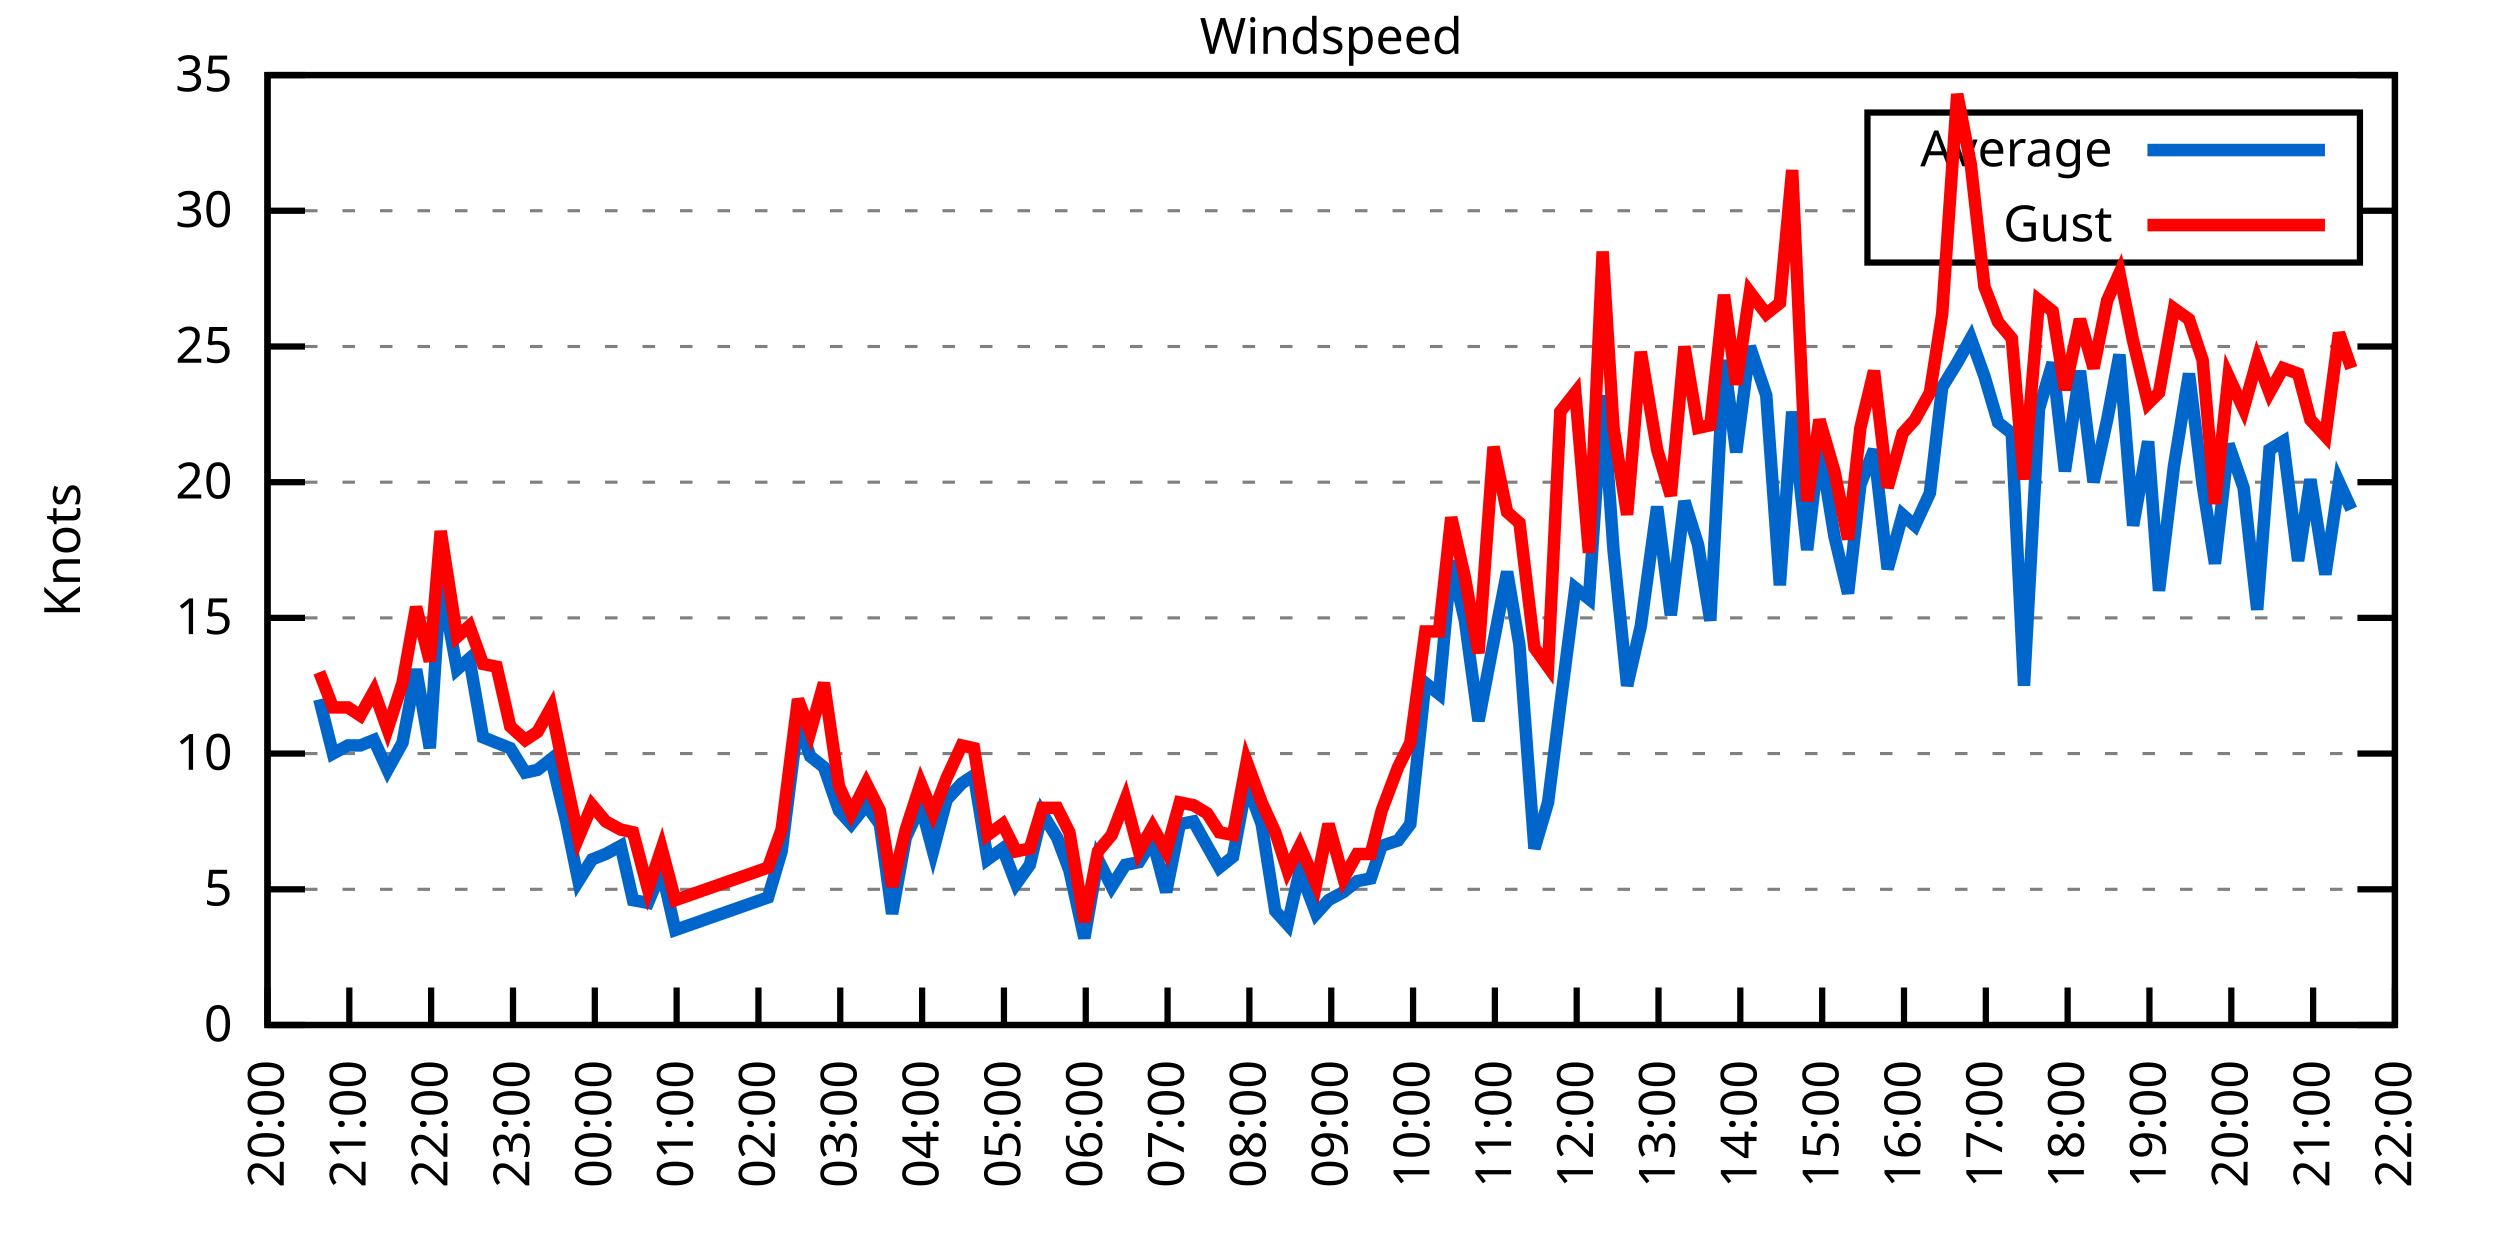
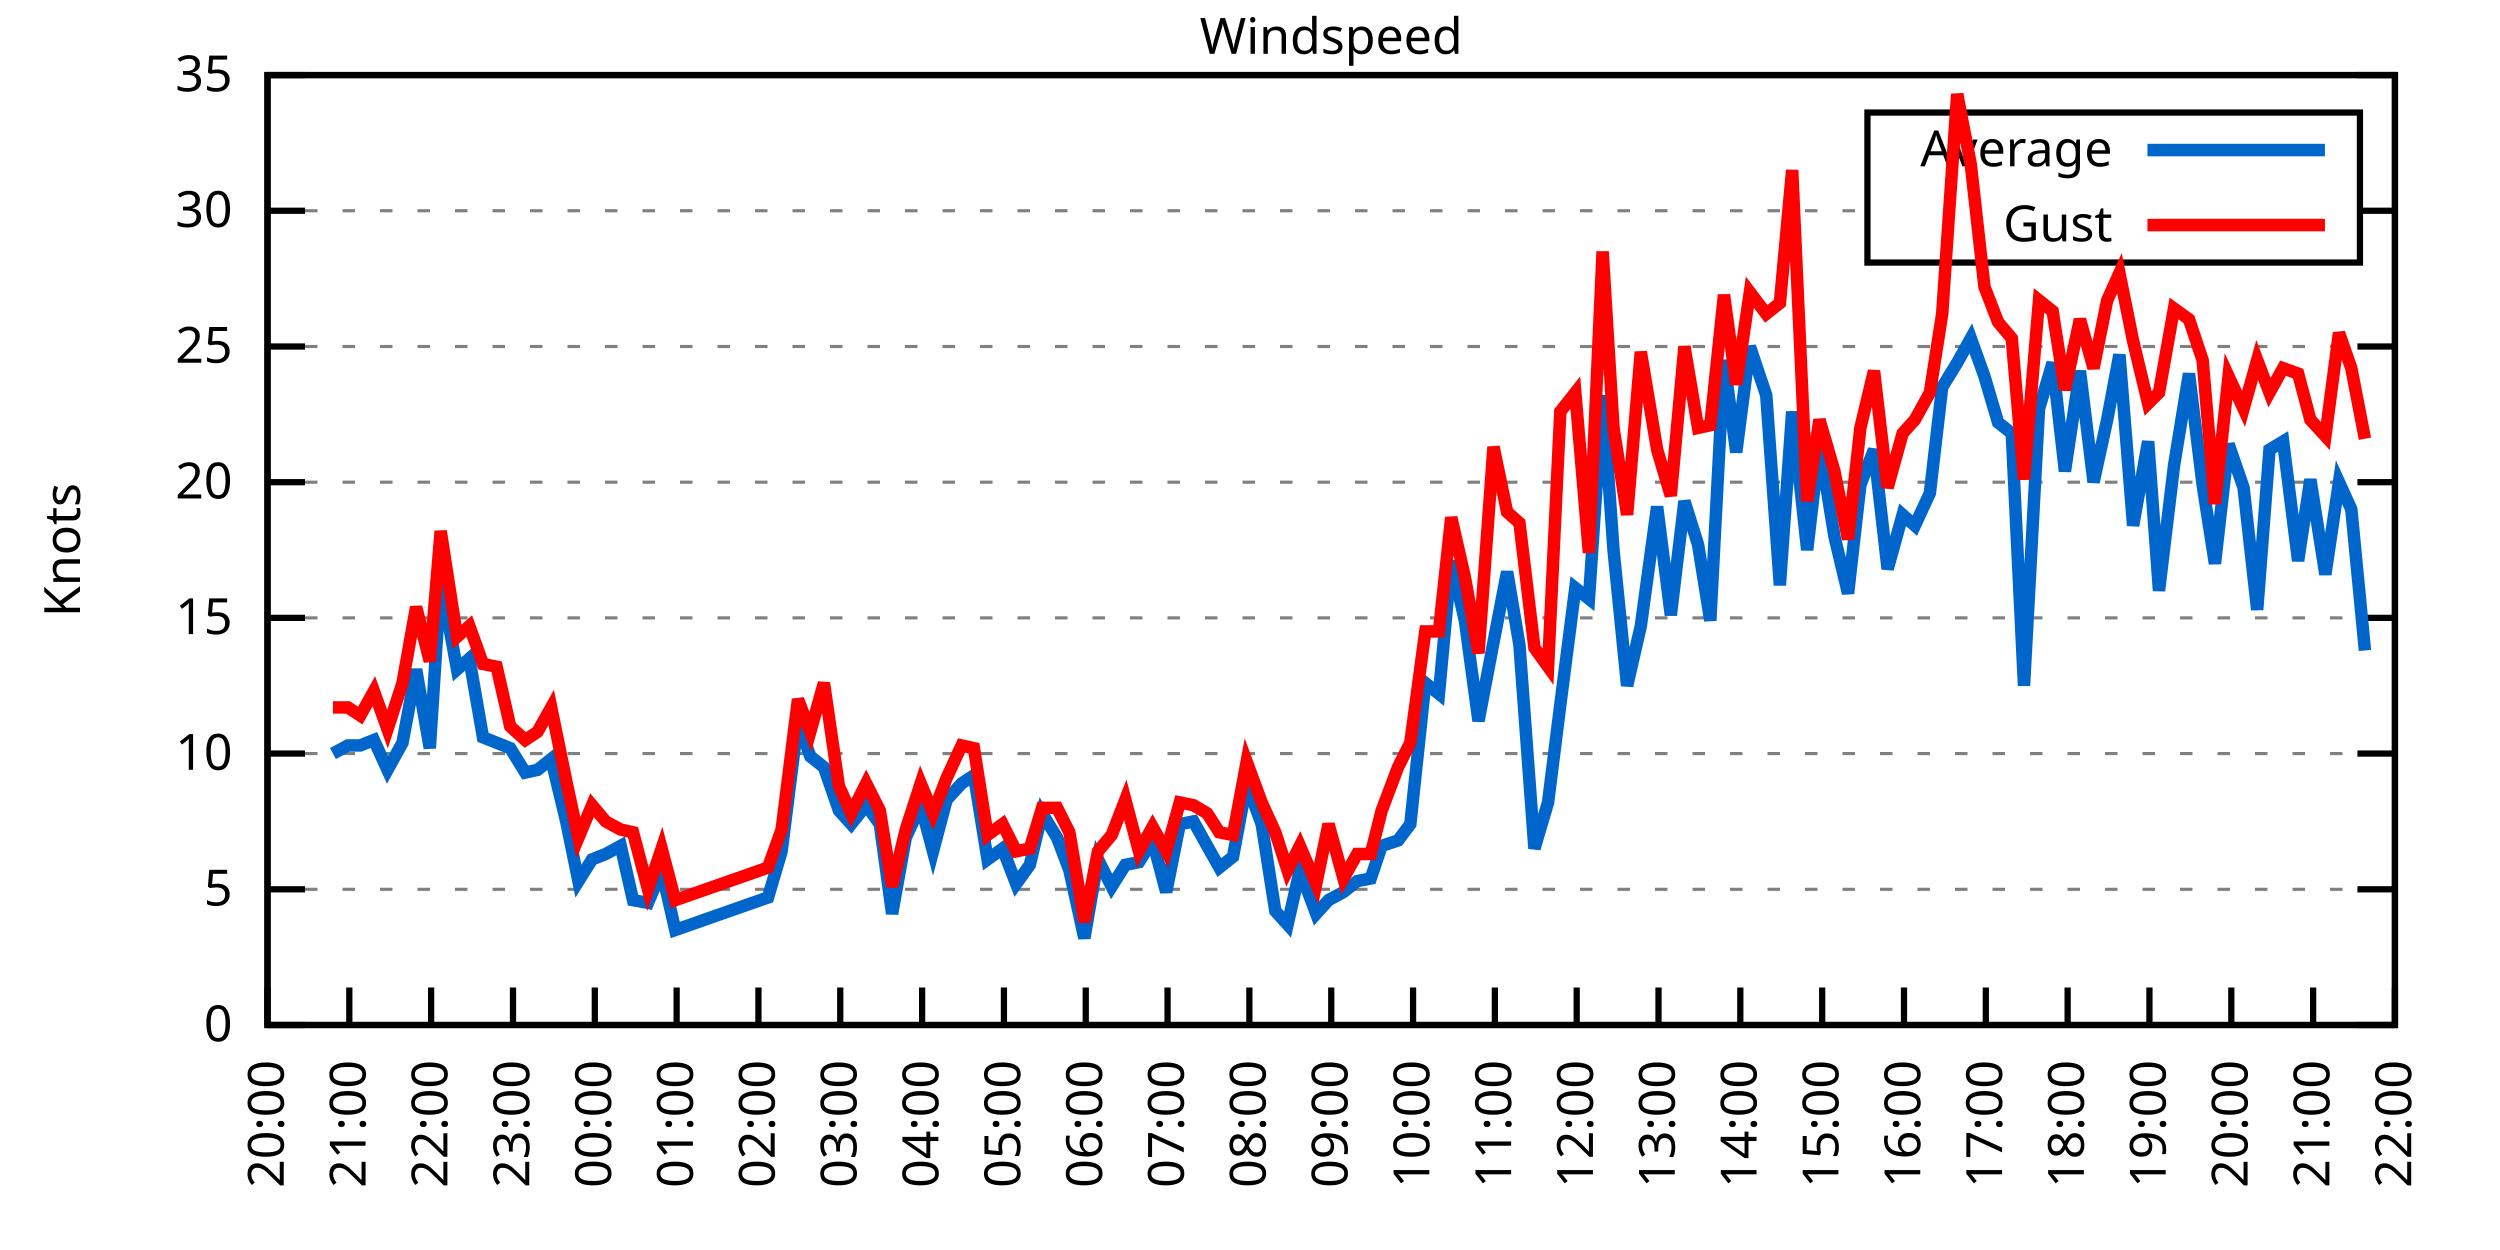
<svg xmlns="http://www.w3.org/2000/svg" xmlns:xlink="http://www.w3.org/1999/xlink" width="400" height="200" viewBox="0 0 400 200">
  <g id="gnuplot_canvas">
    <rect x="0" y="0" width="400" height="200" fill="none" />
    <defs>
      <circle id="gpDot" r="0.5" stroke-width="0.5" stroke="currentColor" />
      <path id="gpPt0" stroke-width="0.333" stroke="currentColor" d="M-1,0 h2 M0,-1 v2" />
      <path id="gpPt1" stroke-width="0.333" stroke="currentColor" d="M-1,-1 L1,1 M1,-1 L-1,1" />
      <path id="gpPt2" stroke-width="0.333" stroke="currentColor" d="M-1,0 L1,0 M0,-1 L0,1 M-1,-1 L1,1 M-1,1 L1,-1" />
      <rect id="gpPt3" stroke-width="0.333" stroke="currentColor" x="-1" y="-1" width="2" height="2" />
      <rect id="gpPt4" stroke-width="0.333" stroke="currentColor" fill="currentColor" x="-1" y="-1" width="2" height="2" />
      <circle id="gpPt5" stroke-width="0.333" stroke="currentColor" cx="0" cy="0" r="1" />
      <use xlink:href="#gpPt5" id="gpPt6" fill="currentColor" stroke="none" />
      <path id="gpPt7" stroke-width="0.333" stroke="currentColor" d="M0,-1.33 L-1.33,0.67 L1.33,0.67 z" />
      <use xlink:href="#gpPt7" id="gpPt8" fill="currentColor" stroke="none" />
      <use xlink:href="#gpPt7" id="gpPt9" stroke="currentColor" transform="rotate(180)" />
      <use xlink:href="#gpPt9" id="gpPt10" fill="currentColor" stroke="none" />
      <use xlink:href="#gpPt3" id="gpPt11" stroke="currentColor" transform="rotate(45)" />
      <use xlink:href="#gpPt11" id="gpPt12" fill="currentColor" stroke="none" />
      <path id="gpPt13" stroke-width="0.333" stroke="currentColor" d="M0,1.330 L1.265,0.411 L0.782,-1.067 L-0.782,-1.076 L-1.265,0.411 z" />
      <use xlink:href="#gpPt13" id="gpPt14" fill="currentColor" stroke="none" />
      <filter id="textbox" filterUnits="objectBoundingBox" x="0" y="0" height="1" width="1">
        <feFlood flood-color="white" flood-opacity="1" result="bgnd" />
        <feComposite in="SourceGraphic" in2="bgnd" operator="atop" />
      </filter>
      <filter id="greybox" filterUnits="objectBoundingBox" x="0" y="0" height="1" width="1">
        <feFlood flood-color="lightgrey" flood-opacity="1" result="grey" />
        <feComposite in="SourceGraphic" in2="grey" operator="atop" />
      </filter>
    </defs>
    <g fill="none" color="white" stroke="currentColor" stroke-width="1.00" stroke-linecap="butt" stroke-linejoin="miter">
</g>
    <g fill="none" color="black" stroke="currentColor" stroke-width="1.00" stroke-linecap="butt" stroke-linejoin="miter">
      <g stroke="none" shape-rendering="crispEdges">
        <polygon fill="rgb(255, 255, 255)" points="42.80,164.00 383.18,164.00 383.18,12.02 42.80,12.02 " />
      </g>
    </g>
    <g fill="none" color="black" stroke="currentColor" stroke-width="1.00" stroke-linecap="butt" stroke-linejoin="miter">
</g>
    <g fill="none" color="black" stroke="black" stroke-width="0.50" stroke-linecap="butt" stroke-linejoin="miter">
</g>
    <g fill="none" color="gray" stroke="currentColor" stroke-width="0.50" stroke-linecap="butt" stroke-linejoin="miter">
      <path stroke="gray" stroke-dasharray="2,4" class="gridline" d="M42.80,164.00 L383.19,164.00  " />
    </g>
    <g fill="none" color="gray" stroke="gray" stroke-width="1.00" stroke-linecap="butt" stroke-linejoin="miter">
</g>
    <g fill="none" color="black" stroke="currentColor" stroke-width="1.00" stroke-linecap="butt" stroke-linejoin="miter">
      <path stroke="black" d="M42.80,164.00 L48.80,164.00 M383.19,164.00 L377.19,164.00  " />
      <g transform="translate(37.20,166.60)" stroke="none" fill="black" font-family="Sans" font-size="8.00" text-anchor="end">
        <text>
          <tspan font-family="Sans"> 0</tspan>
        </text>
      </g>
    </g>
    <g fill="none" color="black" stroke="currentColor" stroke-width="1.00" stroke-linecap="butt" stroke-linejoin="miter">
</g>
    <g fill="none" color="black" stroke="black" stroke-width="0.50" stroke-linecap="butt" stroke-linejoin="miter">
</g>
    <g fill="none" color="gray" stroke="currentColor" stroke-width="0.50" stroke-linecap="butt" stroke-linejoin="miter">
      <path stroke="gray" stroke-dasharray="2,4" class="gridline" d="M42.80,142.29 L383.19,142.29  " />
    </g>
    <g fill="none" color="gray" stroke="gray" stroke-width="1.00" stroke-linecap="butt" stroke-linejoin="miter">
</g>
    <g fill="none" color="black" stroke="currentColor" stroke-width="1.00" stroke-linecap="butt" stroke-linejoin="miter">
      <path stroke="black" d="M42.80,142.29 L48.80,142.29 M383.19,142.29 L377.19,142.29  " />
      <g transform="translate(37.20,144.89)" stroke="none" fill="black" font-family="Sans" font-size="8.00" text-anchor="end">
        <text>
          <tspan font-family="Sans"> 5</tspan>
        </text>
      </g>
    </g>
    <g fill="none" color="black" stroke="currentColor" stroke-width="1.00" stroke-linecap="butt" stroke-linejoin="miter">
</g>
    <g fill="none" color="black" stroke="black" stroke-width="0.50" stroke-linecap="butt" stroke-linejoin="miter">
</g>
    <g fill="none" color="gray" stroke="currentColor" stroke-width="0.50" stroke-linecap="butt" stroke-linejoin="miter">
      <path stroke="gray" stroke-dasharray="2,4" class="gridline" d="M42.80,120.57 L383.19,120.57  " />
    </g>
    <g fill="none" color="gray" stroke="gray" stroke-width="1.00" stroke-linecap="butt" stroke-linejoin="miter">
</g>
    <g fill="none" color="black" stroke="currentColor" stroke-width="1.00" stroke-linecap="butt" stroke-linejoin="miter">
      <path stroke="black" d="M42.80,120.57 L48.80,120.57 M383.19,120.57 L377.19,120.57  " />
      <g transform="translate(37.20,123.17)" stroke="none" fill="black" font-family="Sans" font-size="8.00" text-anchor="end">
        <text>
          <tspan font-family="Sans"> 10</tspan>
        </text>
      </g>
    </g>
    <g fill="none" color="black" stroke="currentColor" stroke-width="1.00" stroke-linecap="butt" stroke-linejoin="miter">
</g>
    <g fill="none" color="black" stroke="black" stroke-width="0.50" stroke-linecap="butt" stroke-linejoin="miter">
</g>
    <g fill="none" color="gray" stroke="currentColor" stroke-width="0.50" stroke-linecap="butt" stroke-linejoin="miter">
      <path stroke="gray" stroke-dasharray="2,4" class="gridline" d="M42.80,98.86 L383.19,98.86  " />
    </g>
    <g fill="none" color="gray" stroke="gray" stroke-width="1.00" stroke-linecap="butt" stroke-linejoin="miter">
</g>
    <g fill="none" color="black" stroke="currentColor" stroke-width="1.00" stroke-linecap="butt" stroke-linejoin="miter">
      <path stroke="black" d="M42.80,98.86 L48.80,98.86 M383.19,98.86 L377.19,98.86  " />
      <g transform="translate(37.20,101.46)" stroke="none" fill="black" font-family="Sans" font-size="8.00" text-anchor="end">
        <text>
          <tspan font-family="Sans"> 15</tspan>
        </text>
      </g>
    </g>
    <g fill="none" color="black" stroke="currentColor" stroke-width="1.00" stroke-linecap="butt" stroke-linejoin="miter">
</g>
    <g fill="none" color="black" stroke="black" stroke-width="0.50" stroke-linecap="butt" stroke-linejoin="miter">
</g>
    <g fill="none" color="gray" stroke="currentColor" stroke-width="0.50" stroke-linecap="butt" stroke-linejoin="miter">
      <path stroke="gray" stroke-dasharray="2,4" class="gridline" d="M42.80,77.15 L383.19,77.15  " />
    </g>
    <g fill="none" color="gray" stroke="gray" stroke-width="1.00" stroke-linecap="butt" stroke-linejoin="miter">
</g>
    <g fill="none" color="black" stroke="currentColor" stroke-width="1.00" stroke-linecap="butt" stroke-linejoin="miter">
      <path stroke="black" d="M42.80,77.15 L48.80,77.15 M383.19,77.15 L377.19,77.15  " />
      <g transform="translate(37.20,79.75)" stroke="none" fill="black" font-family="Sans" font-size="8.00" text-anchor="end">
        <text>
          <tspan font-family="Sans"> 20</tspan>
        </text>
      </g>
    </g>
    <g fill="none" color="black" stroke="currentColor" stroke-width="1.00" stroke-linecap="butt" stroke-linejoin="miter">
</g>
    <g fill="none" color="black" stroke="black" stroke-width="0.50" stroke-linecap="butt" stroke-linejoin="miter">
</g>
    <g fill="none" color="gray" stroke="currentColor" stroke-width="0.50" stroke-linecap="butt" stroke-linejoin="miter">
      <path stroke="gray" stroke-dasharray="2,4" class="gridline" d="M42.80,55.44 L383.19,55.44  " />
    </g>
    <g fill="none" color="gray" stroke="gray" stroke-width="1.00" stroke-linecap="butt" stroke-linejoin="miter">
</g>
    <g fill="none" color="black" stroke="currentColor" stroke-width="1.00" stroke-linecap="butt" stroke-linejoin="miter">
      <path stroke="black" d="M42.80,55.44 L48.80,55.44 M383.19,55.44 L377.19,55.44  " />
      <g transform="translate(37.20,58.04)" stroke="none" fill="black" font-family="Sans" font-size="8.00" text-anchor="end">
        <text>
          <tspan font-family="Sans"> 25</tspan>
        </text>
      </g>
    </g>
    <g fill="none" color="black" stroke="currentColor" stroke-width="1.00" stroke-linecap="butt" stroke-linejoin="miter">
</g>
    <g fill="none" color="black" stroke="black" stroke-width="0.50" stroke-linecap="butt" stroke-linejoin="miter">
</g>
    <g fill="none" color="gray" stroke="currentColor" stroke-width="0.50" stroke-linecap="butt" stroke-linejoin="miter">
      <path stroke="gray" stroke-dasharray="2,4" class="gridline" d="M42.80,33.72 L298.79,33.72 M377.59,33.72 L383.19,33.72  " />
    </g>
    <g fill="none" color="gray" stroke="gray" stroke-width="1.00" stroke-linecap="butt" stroke-linejoin="miter">
</g>
    <g fill="none" color="black" stroke="currentColor" stroke-width="1.00" stroke-linecap="butt" stroke-linejoin="miter">
      <path stroke="black" d="M42.80,33.72 L48.80,33.72 M383.19,33.72 L377.19,33.72  " />
      <g transform="translate(37.20,36.32)" stroke="none" fill="black" font-family="Sans" font-size="8.00" text-anchor="end">
        <text>
          <tspan font-family="Sans"> 30</tspan>
        </text>
      </g>
    </g>
    <g fill="none" color="black" stroke="currentColor" stroke-width="1.00" stroke-linecap="butt" stroke-linejoin="miter">
</g>
    <g fill="none" color="black" stroke="black" stroke-width="0.50" stroke-linecap="butt" stroke-linejoin="miter">
</g>
    <g fill="none" color="gray" stroke="currentColor" stroke-width="0.50" stroke-linecap="butt" stroke-linejoin="miter">
      <path stroke="gray" stroke-dasharray="2,4" class="gridline" d="M42.80,12.01 L383.19,12.01  " />
    </g>
    <g fill="none" color="gray" stroke="gray" stroke-width="1.00" stroke-linecap="butt" stroke-linejoin="miter">
</g>
    <g fill="none" color="black" stroke="currentColor" stroke-width="1.00" stroke-linecap="butt" stroke-linejoin="miter">
      <path stroke="black" d="M42.80,12.01 L48.80,12.01 M383.19,12.01 L377.19,12.01  " />
      <g transform="translate(37.20,14.61)" stroke="none" fill="black" font-family="Sans" font-size="8.00" text-anchor="end">
        <text>
          <tspan font-family="Sans"> 35</tspan>
        </text>
      </g>
    </g>
    <g fill="none" color="black" stroke="currentColor" stroke-width="1.00" stroke-linecap="butt" stroke-linejoin="miter">
      <path stroke="black" d="M42.80,164.00 L42.80,158.00  " />
      <g transform="translate(45.40,169.60) rotate(270.00)" stroke="none" fill="black" font-family="Sans" font-size="8.00" text-anchor="end">
        <text>
          <tspan font-family="Sans">20:00</tspan>
        </text>
      </g>
    </g>
    <g fill="none" color="black" stroke="currentColor" stroke-width="1.00" stroke-linecap="butt" stroke-linejoin="miter">
      <path stroke="black" d="M55.89,164.00 L55.89,158.00  " />
      <g transform="translate(58.49,169.60) rotate(270.00)" stroke="none" fill="black" font-family="Sans" font-size="8.00" text-anchor="end">
        <text>
          <tspan font-family="Sans">21:00</tspan>
        </text>
      </g>
    </g>
    <g fill="none" color="black" stroke="currentColor" stroke-width="1.00" stroke-linecap="butt" stroke-linejoin="miter">
      <path stroke="black" d="M68.98,164.00 L68.98,158.00  " />
      <g transform="translate(71.58,169.60) rotate(270.00)" stroke="none" fill="black" font-family="Sans" font-size="8.00" text-anchor="end">
        <text>
          <tspan font-family="Sans">22:00</tspan>
        </text>
      </g>
    </g>
    <g fill="none" color="black" stroke="currentColor" stroke-width="1.00" stroke-linecap="butt" stroke-linejoin="miter">
      <path stroke="black" d="M82.08,164.00 L82.08,158.00  " />
      <g transform="translate(84.68,169.60) rotate(270.00)" stroke="none" fill="black" font-family="Sans" font-size="8.00" text-anchor="end">
        <text>
          <tspan font-family="Sans">23:00</tspan>
        </text>
      </g>
    </g>
    <g fill="none" color="black" stroke="currentColor" stroke-width="1.00" stroke-linecap="butt" stroke-linejoin="miter">
      <path stroke="black" d="M95.17,164.00 L95.17,158.00  " />
      <g transform="translate(97.77,169.60) rotate(270.00)" stroke="none" fill="black" font-family="Sans" font-size="8.00" text-anchor="end">
        <text>
          <tspan font-family="Sans">00:00</tspan>
        </text>
      </g>
    </g>
    <g fill="none" color="black" stroke="currentColor" stroke-width="1.00" stroke-linecap="butt" stroke-linejoin="miter">
      <path stroke="black" d="M108.26,164.00 L108.26,158.00  " />
      <g transform="translate(110.86,169.60) rotate(270.00)" stroke="none" fill="black" font-family="Sans" font-size="8.00" text-anchor="end">
        <text>
          <tspan font-family="Sans">01:00</tspan>
        </text>
      </g>
    </g>
    <g fill="none" color="black" stroke="currentColor" stroke-width="1.00" stroke-linecap="butt" stroke-linejoin="miter">
      <path stroke="black" d="M121.35,164.00 L121.35,158.00  " />
      <g transform="translate(123.95,169.60) rotate(270.00)" stroke="none" fill="black" font-family="Sans" font-size="8.00" text-anchor="end">
        <text>
          <tspan font-family="Sans">02:00</tspan>
        </text>
      </g>
    </g>
    <g fill="none" color="black" stroke="currentColor" stroke-width="1.00" stroke-linecap="butt" stroke-linejoin="miter">
      <path stroke="black" d="M134.44,164.00 L134.44,158.00  " />
      <g transform="translate(137.04,169.60) rotate(270.00)" stroke="none" fill="black" font-family="Sans" font-size="8.00" text-anchor="end">
        <text>
          <tspan font-family="Sans">03:00</tspan>
        </text>
      </g>
    </g>
    <g fill="none" color="black" stroke="currentColor" stroke-width="1.00" stroke-linecap="butt" stroke-linejoin="miter">
      <path stroke="black" d="M147.54,164.00 L147.54,158.00  " />
      <g transform="translate(150.14,169.60) rotate(270.00)" stroke="none" fill="black" font-family="Sans" font-size="8.00" text-anchor="end">
        <text>
          <tspan font-family="Sans">04:00</tspan>
        </text>
      </g>
    </g>
    <g fill="none" color="black" stroke="currentColor" stroke-width="1.00" stroke-linecap="butt" stroke-linejoin="miter">
      <path stroke="black" d="M160.63,164.00 L160.63,158.00  " />
      <g transform="translate(163.23,169.60) rotate(270.00)" stroke="none" fill="black" font-family="Sans" font-size="8.00" text-anchor="end">
        <text>
          <tspan font-family="Sans">05:00</tspan>
        </text>
      </g>
    </g>
    <g fill="none" color="black" stroke="currentColor" stroke-width="1.00" stroke-linecap="butt" stroke-linejoin="miter">
      <path stroke="black" d="M173.72,164.00 L173.72,158.00  " />
      <g transform="translate(176.32,169.60) rotate(270.00)" stroke="none" fill="black" font-family="Sans" font-size="8.00" text-anchor="end">
        <text>
          <tspan font-family="Sans">06:00</tspan>
        </text>
      </g>
    </g>
    <g fill="none" color="black" stroke="currentColor" stroke-width="1.00" stroke-linecap="butt" stroke-linejoin="miter">
      <path stroke="black" d="M186.81,164.00 L186.81,158.00  " />
      <g transform="translate(189.41,169.60) rotate(270.00)" stroke="none" fill="black" font-family="Sans" font-size="8.00" text-anchor="end">
        <text>
          <tspan font-family="Sans">07:00</tspan>
        </text>
      </g>
    </g>
    <g fill="none" color="black" stroke="currentColor" stroke-width="1.00" stroke-linecap="butt" stroke-linejoin="miter">
      <path stroke="black" d="M199.90,164.00 L199.90,158.00  " />
      <g transform="translate(202.50,169.60) rotate(270.00)" stroke="none" fill="black" font-family="Sans" font-size="8.00" text-anchor="end">
        <text>
          <tspan font-family="Sans">08:00</tspan>
        </text>
      </g>
    </g>
    <g fill="none" color="black" stroke="currentColor" stroke-width="1.00" stroke-linecap="butt" stroke-linejoin="miter">
      <path stroke="black" d="M213.00,164.00 L213.00,158.00  " />
      <g transform="translate(215.60,169.60) rotate(270.00)" stroke="none" fill="black" font-family="Sans" font-size="8.00" text-anchor="end">
        <text>
          <tspan font-family="Sans">09:00</tspan>
        </text>
      </g>
    </g>
    <g fill="none" color="black" stroke="currentColor" stroke-width="1.00" stroke-linecap="butt" stroke-linejoin="miter">
      <path stroke="black" d="M226.09,164.00 L226.09,158.00  " />
      <g transform="translate(228.69,169.60) rotate(270.00)" stroke="none" fill="black" font-family="Sans" font-size="8.00" text-anchor="end">
        <text>
          <tspan font-family="Sans">10:00</tspan>
        </text>
      </g>
    </g>
    <g fill="none" color="black" stroke="currentColor" stroke-width="1.00" stroke-linecap="butt" stroke-linejoin="miter">
      <path stroke="black" d="M239.18,164.00 L239.18,158.00  " />
      <g transform="translate(241.78,169.60) rotate(270.00)" stroke="none" fill="black" font-family="Sans" font-size="8.00" text-anchor="end">
        <text>
          <tspan font-family="Sans">11:00</tspan>
        </text>
      </g>
    </g>
    <g fill="none" color="black" stroke="currentColor" stroke-width="1.00" stroke-linecap="butt" stroke-linejoin="miter">
      <path stroke="black" d="M252.27,164.00 L252.27,158.00  " />
      <g transform="translate(254.87,169.60) rotate(270.00)" stroke="none" fill="black" font-family="Sans" font-size="8.00" text-anchor="end">
        <text>
          <tspan font-family="Sans">12:00</tspan>
        </text>
      </g>
    </g>
    <g fill="none" color="black" stroke="currentColor" stroke-width="1.00" stroke-linecap="butt" stroke-linejoin="miter">
      <path stroke="black" d="M265.36,164.00 L265.36,158.00  " />
      <g transform="translate(267.96,169.60) rotate(270.00)" stroke="none" fill="black" font-family="Sans" font-size="8.00" text-anchor="end">
        <text>
          <tspan font-family="Sans">13:00</tspan>
        </text>
      </g>
    </g>
    <g fill="none" color="black" stroke="currentColor" stroke-width="1.00" stroke-linecap="butt" stroke-linejoin="miter">
      <path stroke="black" d="M278.45,164.00 L278.45,158.00  " />
      <g transform="translate(281.05,169.60) rotate(270.00)" stroke="none" fill="black" font-family="Sans" font-size="8.00" text-anchor="end">
        <text>
          <tspan font-family="Sans">14:00</tspan>
        </text>
      </g>
    </g>
    <g fill="none" color="black" stroke="currentColor" stroke-width="1.00" stroke-linecap="butt" stroke-linejoin="miter">
      <path stroke="black" d="M291.55,164.00 L291.55,158.00  " />
      <g transform="translate(294.15,169.60) rotate(270.00)" stroke="none" fill="black" font-family="Sans" font-size="8.00" text-anchor="end">
        <text>
          <tspan font-family="Sans">15:00</tspan>
        </text>
      </g>
    </g>
    <g fill="none" color="black" stroke="currentColor" stroke-width="1.00" stroke-linecap="butt" stroke-linejoin="miter">
      <path stroke="black" d="M304.64,164.00 L304.64,158.00  " />
      <g transform="translate(307.24,169.60) rotate(270.00)" stroke="none" fill="black" font-family="Sans" font-size="8.00" text-anchor="end">
        <text>
          <tspan font-family="Sans">16:00</tspan>
        </text>
      </g>
    </g>
    <g fill="none" color="black" stroke="currentColor" stroke-width="1.00" stroke-linecap="butt" stroke-linejoin="miter">
      <path stroke="black" d="M317.73,164.00 L317.73,158.00  " />
      <g transform="translate(320.33,169.60) rotate(270.00)" stroke="none" fill="black" font-family="Sans" font-size="8.00" text-anchor="end">
        <text>
          <tspan font-family="Sans">17:00</tspan>
        </text>
      </g>
    </g>
    <g fill="none" color="black" stroke="currentColor" stroke-width="1.00" stroke-linecap="butt" stroke-linejoin="miter">
      <path stroke="black" d="M330.82,164.00 L330.82,158.00  " />
      <g transform="translate(333.42,169.60) rotate(270.00)" stroke="none" fill="black" font-family="Sans" font-size="8.00" text-anchor="end">
        <text>
          <tspan font-family="Sans">18:00</tspan>
        </text>
      </g>
    </g>
    <g fill="none" color="black" stroke="currentColor" stroke-width="1.00" stroke-linecap="butt" stroke-linejoin="miter">
      <path stroke="black" d="M343.91,164.00 L343.91,158.00  " />
      <g transform="translate(346.51,169.60) rotate(270.00)" stroke="none" fill="black" font-family="Sans" font-size="8.00" text-anchor="end">
        <text>
          <tspan font-family="Sans">19:00</tspan>
        </text>
      </g>
    </g>
    <g fill="none" color="black" stroke="currentColor" stroke-width="1.00" stroke-linecap="butt" stroke-linejoin="miter">
      <path stroke="black" d="M357.01,164.00 L357.01,158.00  " />
      <g transform="translate(359.61,169.60) rotate(270.00)" stroke="none" fill="black" font-family="Sans" font-size="8.00" text-anchor="end">
        <text>
          <tspan font-family="Sans">20:00</tspan>
        </text>
      </g>
    </g>
    <g fill="none" color="black" stroke="currentColor" stroke-width="1.00" stroke-linecap="butt" stroke-linejoin="miter">
      <path stroke="black" d="M370.10,164.00 L370.10,158.00  " />
      <g transform="translate(372.70,169.60) rotate(270.00)" stroke="none" fill="black" font-family="Sans" font-size="8.00" text-anchor="end">
        <text>
          <tspan font-family="Sans">21:00</tspan>
        </text>
      </g>
    </g>
    <g fill="none" color="black" stroke="currentColor" stroke-width="1.00" stroke-linecap="butt" stroke-linejoin="miter">
      <path stroke="black" d="M383.19,164.00 L383.19,158.00  " />
      <g transform="translate(385.79,169.60) rotate(270.00)" stroke="none" fill="black" font-family="Sans" font-size="8.00" text-anchor="end">
        <text>
          <tspan font-family="Sans">22:00</tspan>
        </text>
      </g>
    </g>
    <g fill="none" color="black" stroke="currentColor" stroke-width="1.00" stroke-linecap="butt" stroke-linejoin="miter">
</g>
    <g fill="none" color="black" stroke="currentColor" stroke-width="1.00" stroke-linecap="butt" stroke-linejoin="miter">
      <path stroke="black" d="M42.80,12.01 L42.80,164.00 L383.19,164.00 L383.19,12.01 L42.80,12.01 Z  " />
    </g>
    <g fill="none" color="black" stroke="currentColor" stroke-width="1.00" stroke-linecap="butt" stroke-linejoin="miter">
</g>
    <g fill="none" color="black" stroke="currentColor" stroke-width="1.00" stroke-linecap="butt" stroke-linejoin="miter">
      <path stroke="black" d="M298.79,42.01 L298.79,18.01 L377.59,18.01 L377.59,42.01 L298.79,42.01 Z  " />
    </g>
    <g id="Windspeed_plot_1">
      <g fill="none" color="white" stroke="black" stroke-width="2.00" stroke-linecap="butt" stroke-linejoin="miter">
</g>
      <g fill="none" color="black" stroke="currentColor" stroke-width="2.00" stroke-linecap="butt" stroke-linejoin="miter">
        <g transform="translate(337.99,26.61)" stroke="none" fill="black" font-family="Sans" font-size="8.00" text-anchor="end">
          <text>
            <tspan font-family="Sans">Average</tspan>
          </text>
        </g>
      </g>
      <g fill="none" color="black" stroke="currentColor" stroke-width="2.00" stroke-linecap="butt" stroke-linejoin="miter">
-         <path stroke="rgb(  0, 102, 204)" d="M343.59,24.01 L371.99,24.01 M51.09,111.89 L53.27,120.57 L55.67,119.27 L57.64,119.27 L59.82,118.40 L62.00,123.18   L64.40,118.84 L66.58,107.11 L68.77,119.71 L70.51,92.78 L73.13,107.11 L75.09,105.38 L77.28,117.97 L79.46,118.84   L81.64,119.71 L84.04,123.61 L86.00,123.18 L88.19,121.44 L90.59,131.43 L92.55,140.98 L94.73,137.51 L96.91,136.64   L99.31,135.34 L101.28,144.02 L103.68,144.46 L105.86,139.25 L108.04,148.80 L122.88,143.59 L125.06,136.21 L127.68,115.36   L129.64,121.01 L131.83,122.75 L134.23,129.69 L136.19,131.86 L138.59,128.83 L140.77,131.86 L142.74,146.20 L144.92,134.04   L147.32,128.83 L149.28,136.21 L151.46,127.96 L153.86,125.35 L155.83,124.05 L158.01,137.51 L160.41,135.77 L162.59,141.42   L164.77,138.38 L166.74,130.13 L169.14,134.04 L171.10,139.25 L173.50,150.10 L175.68,137.51 L177.87,141.85 L180.05,138.38   L182.23,137.94 L184.41,134.47 L186.59,142.72 L188.77,131.86 L190.96,131.43 L193.14,135.34 L195.10,138.81 L197.28,137.08   L199.47,125.35 L201.87,131.86 L204.05,145.76 L206.01,147.93 L207.98,139.25 L210.59,146.20 L212.56,144.02 L214.96,142.72   L217.14,140.98 L219.32,140.55 L221.07,135.34 L223.69,134.47 L225.65,131.86 L228.05,109.28 L230.23,111.02 L232.20,89.74   L234.38,99.30 L236.56,115.36 L238.96,102.77 L241.14,91.48 L243.11,103.20 L245.51,135.77 L247.69,128.39 L249.65,112.76   L252.05,94.08 L254.23,95.82 L256.42,63.25 L258.16,88.00 L260.34,109.72 L262.53,100.16 L265.14,81.06 L267.33,98.43   L269.51,80.19 L271.69,87.14 L273.65,99.30 L275.84,57.61 L277.80,72.37 L279.98,55.44 L282.60,63.25 L284.78,93.65   L286.75,65.86 L289.15,88.00 L291.11,71.07 L293.51,85.83 L295.69,94.95 L297.66,77.58 L299.84,71.94 L302.02,91.04   L304.42,82.36 L306.38,84.10 L308.78,78.89 L310.75,61.95 L313.15,58.04 L315.33,54.13 L317.51,60.21 L319.69,67.59   L321.88,69.33 L323.84,109.72 L326.24,65.42 L328.42,58.04 L330.39,75.41 L332.79,59.34 L334.97,77.15 L337.15,67.16   L339.11,56.74 L341.30,84.10 L343.70,70.63 L345.44,94.52 L347.84,74.54 L350.24,59.78 L352.42,77.58 L354.39,90.18   L356.57,71.07 L358.97,78.02 L361.15,97.56 L363.12,71.94 L365.30,70.63 L367.70,89.74 L369.66,76.71 L372.06,91.91   L374.24,77.15 L376.21,81.49  " />
+         <path stroke="rgb(  0, 102, 204)" d="M343.59,24.01 L371.99,24.01 M53.27,120.57 L55.67,119.27 L57.64,119.27 L59.82,118.40 L62.00,123.18 L64.40,118.84   L66.58,107.11 L68.77,119.71 L70.51,92.78 L73.13,107.11 L75.09,105.38 L77.28,117.97 L79.46,118.84 L81.64,119.71   L84.04,123.61 L86.00,123.18 L88.19,121.44 L90.59,131.43 L92.55,140.98 L94.73,137.51 L96.91,136.64 L99.31,135.34   L101.28,144.02 L103.68,144.46 L105.86,139.25 L108.04,148.80 L122.88,143.59 L125.06,136.21 L127.68,115.36 L129.64,121.01   L131.83,122.75 L134.23,129.69 L136.19,131.86 L138.59,128.83 L140.77,131.86 L142.74,146.20 L144.92,134.04 L147.32,128.83   L149.28,136.21 L151.46,127.96 L153.86,125.35 L155.83,124.05 L158.01,137.51 L160.41,135.77 L162.59,141.42 L164.77,138.38   L166.74,130.13 L169.14,134.04 L171.10,139.25 L173.50,150.10 L175.68,137.51 L177.87,141.85 L180.05,138.38 L182.23,137.94   L184.41,134.47 L186.59,142.72 L188.77,131.86 L190.96,131.43 L193.14,135.34 L195.10,138.81 L197.28,137.08 L199.47,125.35   L201.87,131.86 L204.05,145.76 L206.01,147.93 L207.98,139.25 L210.59,146.20 L212.56,144.02 L214.96,142.72 L217.14,140.98   L219.32,140.55 L221.07,135.34 L223.69,134.47 L225.65,131.86 L228.05,109.28 L230.23,111.02 L232.20,89.74 L234.38,99.30   L236.56,115.36 L238.96,102.77 L241.14,91.48 L243.11,103.20 L245.51,135.77 L247.69,128.39 L249.65,112.76 L252.05,94.08   L254.23,95.82 L256.42,63.25 L258.16,88.00 L260.34,109.72 L262.53,100.16 L265.14,81.06 L267.33,98.43 L269.51,80.19   L271.69,87.14 L273.65,99.30 L275.84,57.61 L277.80,72.37 L279.98,55.44 L282.60,63.25 L284.78,93.65 L286.75,65.86   L289.15,88.00 L291.11,71.07 L293.51,85.83 L295.69,94.95 L297.66,77.58 L299.84,71.94 L302.02,91.04 L304.42,82.36   L306.38,84.10 L308.78,78.89 L310.75,61.95 L313.15,58.04 L315.33,54.13 L317.51,60.21 L319.69,67.59 L321.88,69.33   L323.84,109.72 L326.24,65.42 L328.42,58.04 L330.39,75.41 L332.79,59.34 L334.97,77.15 L337.15,67.16 L339.11,56.74   L341.30,84.10 L343.70,70.63 L345.44,94.52 L347.84,74.54 L350.24,59.78 L352.42,77.58 L354.39,90.18 L356.57,71.07   L358.97,78.02 L361.15,97.56 L363.12,71.94 L365.30,70.63 L367.70,89.74 L369.66,76.71 L372.06,91.91 L374.24,77.15   L376.21,81.49 L378.39,104.07  " />
      </g>
    </g>
    <g id="Windspeed_plot_2">
      <g fill="none" color="black" stroke="currentColor" stroke-width="2.00" stroke-linecap="butt" stroke-linejoin="miter">
        <g transform="translate(337.99,38.61)" stroke="none" fill="black" font-family="Sans" font-size="8.00" text-anchor="end">
          <text>
            <tspan font-family="Sans">Gust</tspan>
          </text>
        </g>
      </g>
      <g fill="none" color="black" stroke="currentColor" stroke-width="2.00" stroke-linecap="butt" stroke-linejoin="miter">
-         <path stroke="rgb(255,   0,   0)" d="M343.59,36.01 L371.99,36.01 M51.09,107.55 L53.27,113.19 L55.67,113.19 L57.64,114.49 L59.82,110.59 L62.00,116.67   L64.40,109.28 L66.58,97.12 L68.77,105.81 L70.51,84.97 L73.13,101.90 L75.09,100.16 L77.28,106.24 L79.46,106.68   L81.64,116.23 L84.04,118.40 L86.00,117.10 L88.19,113.19 L90.59,124.92 L92.55,134.04 L94.73,128.83 L96.91,131.43   L99.31,132.73 L101.28,133.17 L103.68,142.29 L105.86,135.77 L108.04,144.02 L122.88,138.81 L125.06,132.73 L127.68,111.89   L129.64,117.10 L131.83,109.28 L134.23,125.79 L136.19,130.13 L138.59,125.35 L140.77,129.69 L142.74,141.85 L144.92,132.73   L147.32,125.35 L149.28,130.13 L151.46,124.48 L153.86,119.27 L155.83,119.71 L158.01,133.60 L160.41,131.86 L162.59,136.21   L164.77,135.77 L166.74,129.26 L169.14,129.26 L171.10,133.17 L173.50,147.50 L175.68,136.21 L177.87,133.60 L180.05,127.96   L182.23,136.21 L184.41,132.30 L186.59,136.21 L188.77,128.39 L190.96,128.83 L193.14,130.13 L195.10,133.17 L197.28,133.60   L199.47,121.88 L201.87,128.39 L204.05,133.17 L206.01,139.25 L207.98,135.34 L210.59,141.42 L212.56,131.86 L214.96,140.55   L217.14,136.64 L219.32,136.64 L221.07,129.69 L223.69,122.75 L225.65,118.84 L228.05,101.03 L230.23,101.03 L232.20,82.79   L234.38,92.35 L236.56,104.51 L238.96,71.50 L241.14,81.93 L243.11,83.66 L245.51,103.64 L247.69,106.68 L249.65,65.86   L252.05,62.82 L254.23,88.44 L256.42,40.24 L258.16,68.46 L260.34,82.36 L262.53,56.30 L265.14,71.94 L267.33,79.32   L269.51,55.44 L271.69,68.46 L273.65,68.03 L275.84,47.18 L277.80,61.52 L279.98,46.75 L282.60,50.22 L284.78,48.49   L286.75,27.21 L289.15,80.19 L291.11,67.16 L293.51,75.41 L295.69,86.27 L297.66,68.46 L299.84,59.34 L302.02,78.02   L304.42,69.33 L306.38,67.16 L308.78,62.82 L310.75,50.22 L313.15,15.05 L315.33,26.34 L317.51,45.88 L319.69,51.53   L321.88,54.13 L323.84,76.71 L326.24,48.05 L328.42,49.79 L330.39,62.38 L332.79,51.09 L334.97,58.91 L337.15,48.05   L339.11,43.71 L341.30,54.57 L343.70,64.56 L345.44,62.82 L347.84,49.36 L350.24,51.09 L352.42,57.61 L354.39,80.62   L356.57,60.21 L358.97,65.42 L361.15,57.61 L363.12,62.82 L365.30,58.91 L367.70,59.78 L369.66,67.16 L372.06,69.77   L374.24,53.26 L376.21,58.91  " />
+         <path stroke="rgb(255,   0,   0)" d="M343.59,36.01 L371.99,36.01 M53.27,113.19 L55.67,113.19 L57.64,114.49 L59.82,110.59 L62.00,116.67 L64.40,109.28   L66.58,97.12 L68.77,105.81 L70.51,84.97 L73.13,101.90 L75.09,100.16 L77.28,106.24 L79.46,106.68 L81.64,116.23   L84.04,118.40 L86.00,117.10 L88.19,113.19 L90.59,124.92 L92.55,134.04 L94.73,128.83 L96.91,131.43 L99.31,132.73   L101.28,133.17 L103.68,142.29 L105.86,135.77 L108.04,144.02 L122.88,138.81 L125.06,132.73 L127.68,111.89 L129.64,117.10   L131.83,109.28 L134.23,125.79 L136.19,130.13 L138.59,125.35 L140.77,129.69 L142.74,141.85 L144.92,132.73 L147.32,125.35   L149.28,130.13 L151.46,124.48 L153.86,119.27 L155.83,119.71 L158.01,133.60 L160.41,131.86 L162.59,136.21 L164.77,135.77   L166.74,129.26 L169.14,129.26 L171.10,133.17 L173.50,147.50 L175.68,136.21 L177.87,133.60 L180.05,127.96 L182.23,136.21   L184.41,132.30 L186.59,136.21 L188.77,128.39 L190.96,128.83 L193.14,130.13 L195.10,133.17 L197.28,133.60 L199.47,121.88   L201.87,128.39 L204.05,133.17 L206.01,139.25 L207.98,135.34 L210.59,141.42 L212.56,131.86 L214.96,140.55 L217.14,136.64   L219.32,136.64 L221.07,129.69 L223.69,122.75 L225.65,118.84 L228.05,101.03 L230.23,101.03 L232.20,82.79 L234.38,92.35   L236.56,104.51 L238.96,71.50 L241.14,81.93 L243.11,83.66 L245.51,103.64 L247.69,106.68 L249.65,65.86 L252.05,62.82   L254.23,88.44 L256.42,40.24 L258.16,68.46 L260.34,82.36 L262.53,56.30 L265.14,71.94 L267.33,79.32 L269.51,55.44   L271.69,68.46 L273.65,68.03 L275.84,47.18 L277.80,61.52 L279.98,46.75 L282.60,50.22 L284.78,48.49 L286.75,27.21   L289.15,80.19 L291.11,67.16 L293.51,75.41 L295.69,86.27 L297.66,68.46 L299.84,59.34 L302.02,78.02 L304.42,69.33   L306.38,67.16 L308.78,62.82 L310.75,50.22 L313.15,15.05 L315.33,26.34 L317.51,45.88 L319.69,51.53 L321.88,54.13   L323.84,76.71 L326.24,48.05 L328.42,49.79 L330.39,62.38 L332.79,51.09 L334.97,58.91 L337.15,48.05 L339.11,43.71   L341.30,54.57 L343.70,64.56 L345.44,62.82 L347.84,49.36 L350.24,51.09 L352.42,57.61 L354.39,80.62 L356.57,60.21   L358.97,65.42 L361.15,57.61 L363.12,62.82 L365.30,58.91 L367.70,59.78 L369.66,67.16 L372.06,69.77 L374.24,53.26   L376.21,58.91 L378.39,70.20  " />
      </g>
    </g>
    <g fill="none" color="black" stroke="currentColor" stroke-width="2.00" stroke-linecap="butt" stroke-linejoin="miter">
</g>
    <g fill="none" color="black" stroke="black" stroke-width="1.00" stroke-linecap="butt" stroke-linejoin="miter">
</g>
    <g fill="none" color="black" stroke="currentColor" stroke-width="1.00" stroke-linecap="butt" stroke-linejoin="miter">
      <path stroke="black" d="M42.80,12.01 L42.80,164.00 L383.19,164.00 L383.19,12.01 L42.80,12.01 Z  " />
      <g transform="translate(12.80,88.01) rotate(270.00)" stroke="none" fill="black" font-family="Sans" font-size="8.00" text-anchor="middle">
        <text>
          <tspan font-family="Sans">Knots</tspan>
        </text>
      </g>
    </g>
    <g fill="none" color="black" stroke="currentColor" stroke-width="1.00" stroke-linecap="butt" stroke-linejoin="miter">
</g>
    <g fill="none" color="black" stroke="currentColor" stroke-width="1.00" stroke-linecap="butt" stroke-linejoin="miter">
      <g transform="translate(212.99,8.61)" stroke="none" fill="black" font-family="Sans" font-size="8.00" text-anchor="middle">
        <text>
          <tspan font-family="Sans">Windspeed</tspan>
        </text>
      </g>
    </g>
    <g fill="none" color="black" stroke="currentColor" stroke-width="1.00" stroke-linecap="butt" stroke-linejoin="miter">
</g>
  </g>
</svg>
